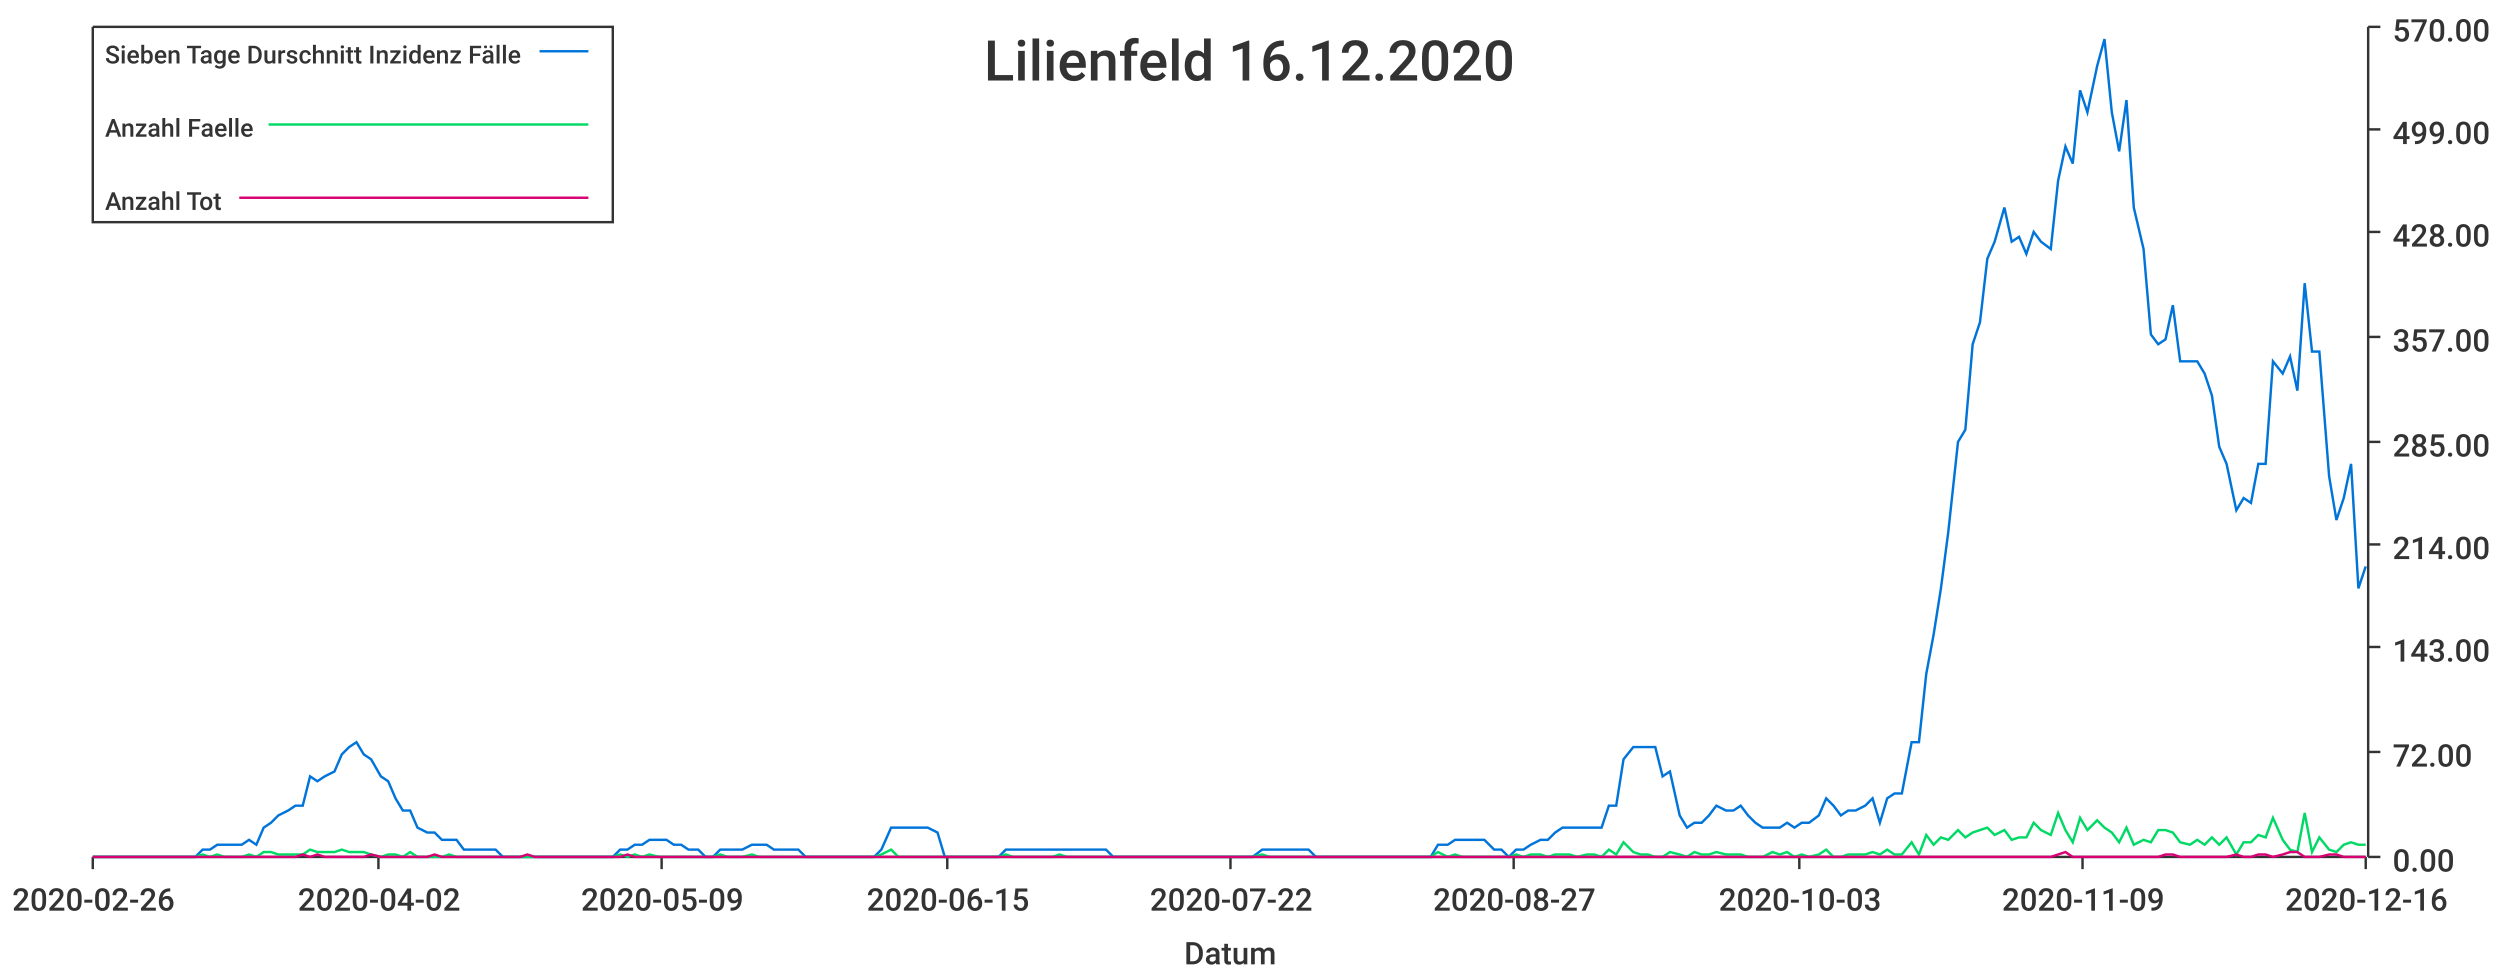
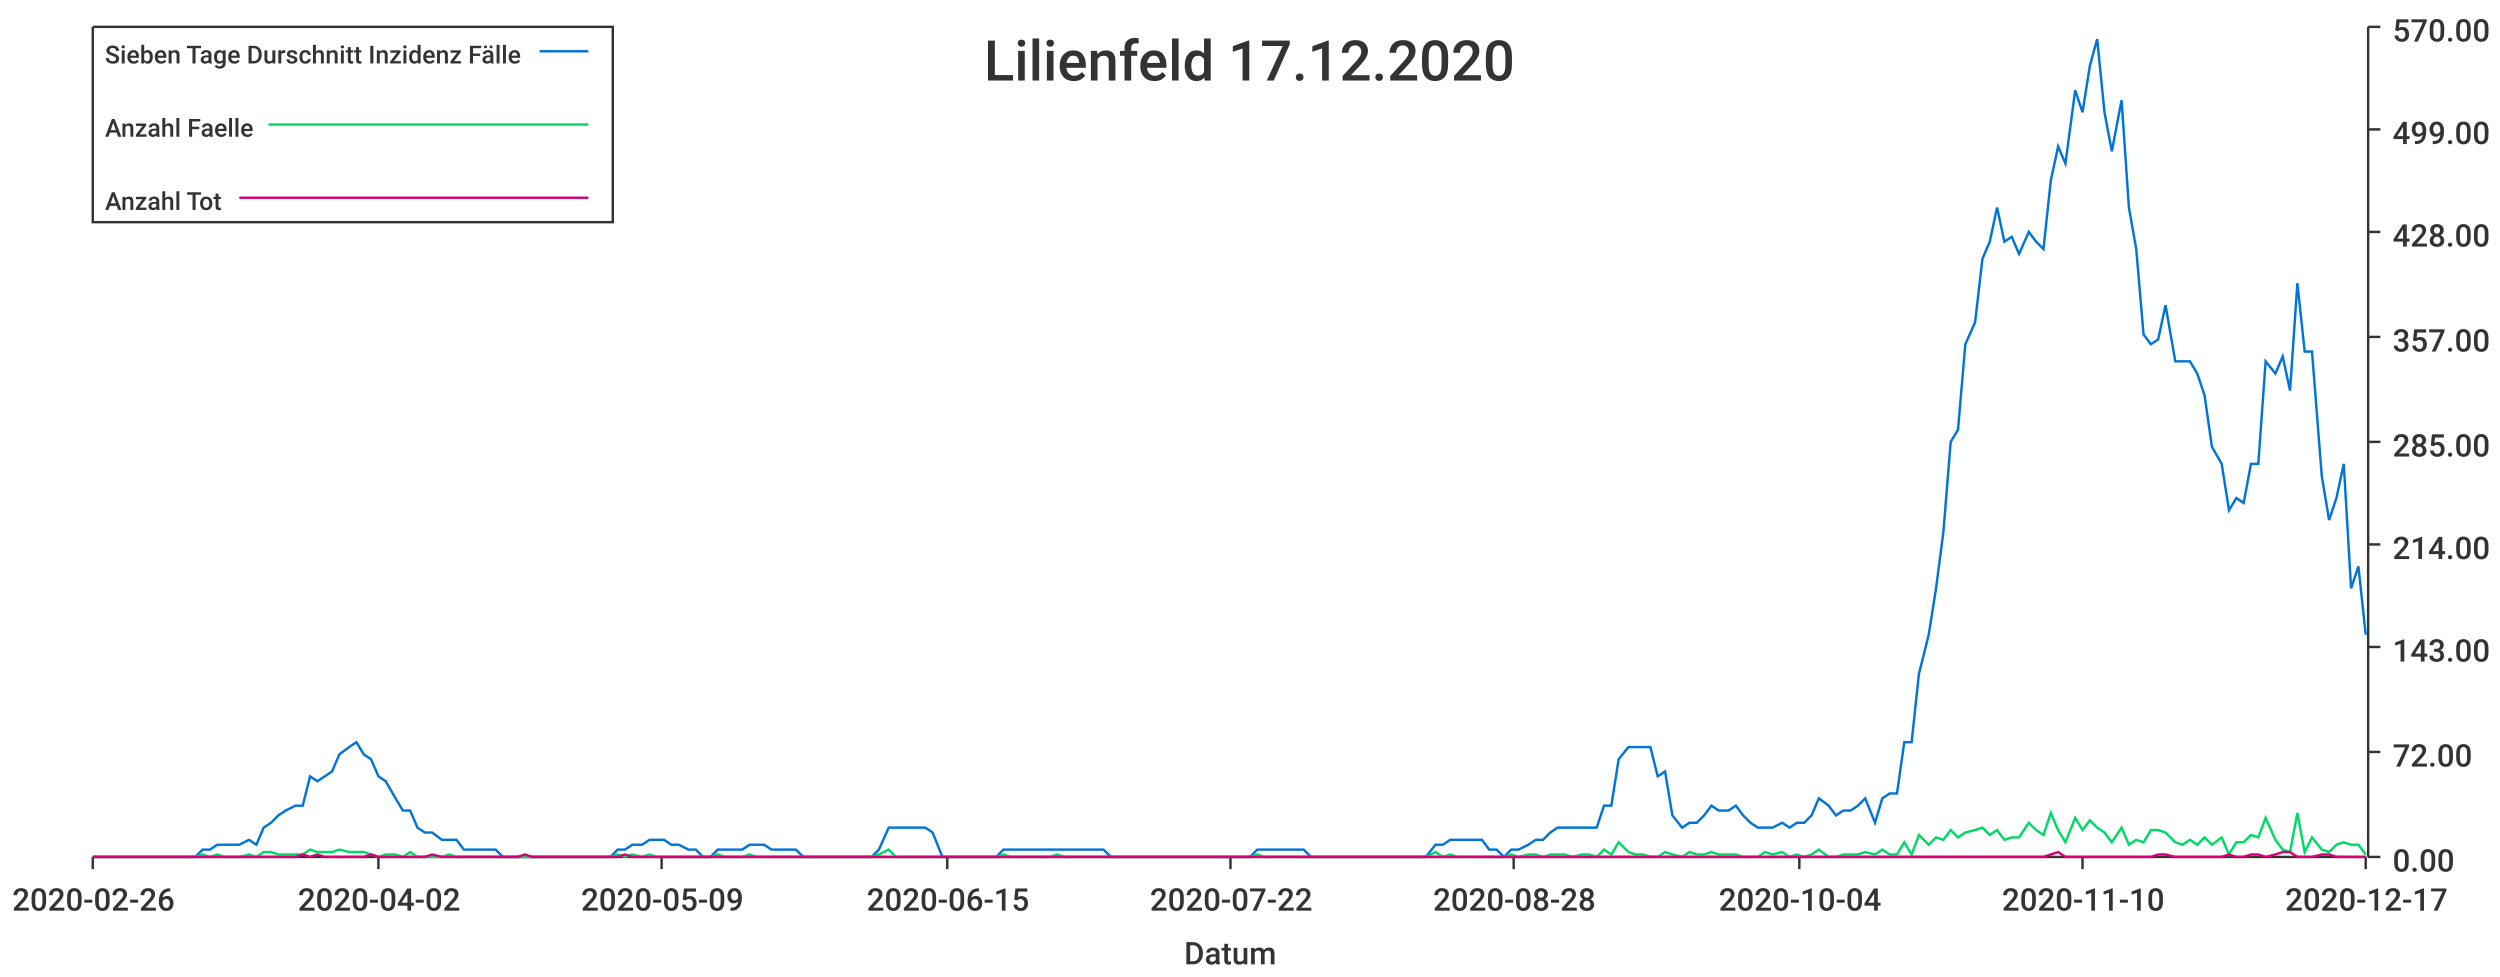
<svg xmlns="http://www.w3.org/2000/svg" width="1024" height="400">\n<path d="M 0 0 L 1024 0 L 1024 400 L 0 400 L 0 0" style="stroke-width:0;stroke:rgba(255,255,255,1.0);fill:rgba(255,255,255,1.0)" />
  <path d="M 38 11 L 969 11 L 969 351 L 38 351 L 38 11" style="stroke-width:0;stroke:rgba(255,255,255,1.0);fill:rgba(255,255,255,1.0)" />
  <path d="M 38 351 L 969 351" style="stroke-width:1;stroke:rgba(51,51,51,1.0);fill:none" />
  <path d="M 38 351 L 38 356" style="stroke-width:1;stroke:rgba(51,51,51,1.0);fill:none" />
  <text x="5" y="373" style="stroke-width:0;stroke:none;fill:rgba(51,51,51,1.0);font-size:12.8px;font-family:'Roboto Medium',sans-serif">2020-02-26</text>
  <path d="M 155 351 L 155 356" style="stroke-width:1;stroke:rgba(51,51,51,1.0);fill:none" />
  <text x="122" y="373" style="stroke-width:0;stroke:none;fill:rgba(51,51,51,1.0);font-size:12.8px;font-family:'Roboto Medium',sans-serif">2020-04-02</text>
  <path d="M 271 351 L 271 356" style="stroke-width:1;stroke:rgba(51,51,51,1.0);fill:none" />
  <text x="238" y="373" style="stroke-width:0;stroke:none;fill:rgba(51,51,51,1.0);font-size:12.8px;font-family:'Roboto Medium',sans-serif">2020-05-09</text>
  <path d="M 388 351 L 388 356" style="stroke-width:1;stroke:rgba(51,51,51,1.0);fill:none" />
  <text x="355" y="373" style="stroke-width:0;stroke:none;fill:rgba(51,51,51,1.0);font-size:12.8px;font-family:'Roboto Medium',sans-serif">2020-06-15</text>
  <path d="M 504 351 L 504 356" style="stroke-width:1;stroke:rgba(51,51,51,1.0);fill:none" />
  <text x="471" y="373" style="stroke-width:0;stroke:none;fill:rgba(51,51,51,1.0);font-size:12.8px;font-family:'Roboto Medium',sans-serif">2020-07-22</text>
  <path d="M 620 351 L 620 356" style="stroke-width:1;stroke:rgba(51,51,51,1.0);fill:none" />
-   <text x="587" y="373" style="stroke-width:0;stroke:none;fill:rgba(51,51,51,1.0);font-size:12.8px;font-family:'Roboto Medium',sans-serif">2020-08-27</text>
+   <text x="587" y="373" style="stroke-width:0;stroke:none;fill:rgba(51,51,51,1.0);font-size:12.8px;font-family:'Roboto Medium',sans-serif">2020-08-28</text>
  <path d="M 737 351 L 737 356" style="stroke-width:1;stroke:rgba(51,51,51,1.0);fill:none" />
-   <text x="704" y="373" style="stroke-width:0;stroke:none;fill:rgba(51,51,51,1.0);font-size:12.8px;font-family:'Roboto Medium',sans-serif">2020-10-03</text>
+   <text x="704" y="373" style="stroke-width:0;stroke:none;fill:rgba(51,51,51,1.0);font-size:12.8px;font-family:'Roboto Medium',sans-serif">2020-10-04</text>
  <path d="M 853 351 L 853 356" style="stroke-width:1;stroke:rgba(51,51,51,1.0);fill:none" />
-   <text x="820" y="373" style="stroke-width:0;stroke:none;fill:rgba(51,51,51,1.0);font-size:12.8px;font-family:'Roboto Medium',sans-serif">2020-11-09</text>
+   <text x="820" y="373" style="stroke-width:0;stroke:none;fill:rgba(51,51,51,1.0);font-size:12.8px;font-family:'Roboto Medium',sans-serif">2020-11-10</text>
  <path d="M 969 351 L 969 356" style="stroke-width:1;stroke:rgba(51,51,51,1.0);fill:none" />
-   <text x="936" y="373" style="stroke-width:0;stroke:none;fill:rgba(51,51,51,1.0);font-size:12.8px;font-family:'Roboto Medium',sans-serif">2020-12-16</text>
+   <text x="936" y="373" style="stroke-width:0;stroke:none;fill:rgba(51,51,51,1.0);font-size:12.8px;font-family:'Roboto Medium',sans-serif">2020-12-17</text>
  <text x="485" y="395" style="stroke-width:0;stroke:none;fill:rgba(51,51,51,1.0);font-size:12.8px;font-family:'Roboto Medium',sans-serif">Datum</text>
  <path d="M 970 351 L 970 11" style="stroke-width:1;stroke:rgba(51,51,51,1.0);fill:none" />
  <path d="M 970 351 L 975 351" style="stroke-width:1;stroke:rgba(51,51,51,1.0);fill:none" />
  <text x="980" y="357" style="stroke-width:0;stroke:none;fill:rgba(51,51,51,1.0);font-size:12.8px;font-family:'Roboto Medium',sans-serif">0.00</text>
  <path d="M 970 308 L 975 308" style="stroke-width:1;stroke:rgba(51,51,51,1.0);fill:none" />
  <text x="980" y="314" style="stroke-width:0;stroke:none;fill:rgba(51,51,51,1.0);font-size:12.8px;font-family:'Roboto Medium',sans-serif">72.00</text>
  <path d="M 970 265 L 975 265" style="stroke-width:1;stroke:rgba(51,51,51,1.0);fill:none" />
  <text x="980" y="271" style="stroke-width:0;stroke:none;fill:rgba(51,51,51,1.0);font-size:12.8px;font-family:'Roboto Medium',sans-serif">143.00</text>
  <path d="M 970 223 L 975 223" style="stroke-width:1;stroke:rgba(51,51,51,1.0);fill:none" />
  <text x="980" y="229" style="stroke-width:0;stroke:none;fill:rgba(51,51,51,1.0);font-size:12.8px;font-family:'Roboto Medium',sans-serif">214.00</text>
  <path d="M 970 181 L 975 181" style="stroke-width:1;stroke:rgba(51,51,51,1.0);fill:none" />
  <text x="980" y="187" style="stroke-width:0;stroke:none;fill:rgba(51,51,51,1.0);font-size:12.8px;font-family:'Roboto Medium',sans-serif">285.00</text>
  <path d="M 970 138 L 975 138" style="stroke-width:1;stroke:rgba(51,51,51,1.0);fill:none" />
  <text x="980" y="144" style="stroke-width:0;stroke:none;fill:rgba(51,51,51,1.0);font-size:12.8px;font-family:'Roboto Medium',sans-serif">357.00</text>
  <path d="M 970 95 L 975 95" style="stroke-width:1;stroke:rgba(51,51,51,1.0);fill:none" />
  <text x="980" y="101" style="stroke-width:0;stroke:none;fill:rgba(51,51,51,1.0);font-size:12.8px;font-family:'Roboto Medium',sans-serif">428.00</text>
  <path d="M 970 53 L 975 53" style="stroke-width:1;stroke:rgba(51,51,51,1.0);fill:none" />
  <text x="980" y="59" style="stroke-width:0;stroke:none;fill:rgba(51,51,51,1.0);font-size:12.8px;font-family:'Roboto Medium',sans-serif">499.00</text>
  <path d="M 970 11 L 975 11" style="stroke-width:1;stroke:rgba(51,51,51,1.0);fill:none" />
  <text x="980" y="17" style="stroke-width:0;stroke:none;fill:rgba(51,51,51,1.0);font-size:12.8px;font-family:'Roboto Medium',sans-serif">570.00</text>
-   <path d="M 38 351 L 42 351 L 45 351 L 48 351 L 51 351 L 54 351 L 57 351 L 61 351 L 64 351 L 67 351 L 70 351 L 73 351 L 76 351 L 80 351 L 83 348 L 86 348 L 89 346 L 92 346 L 95 346 L 99 346 L 102 344 L 105 346 L 108 339 L 111 337 L 114 334 L 118 332 L 121 330 L 124 330 L 127 318 L 130 320 L 133 318 L 137 316 L 140 309 L 143 306 L 146 304 L 149 309 L 152 311 L 156 318 L 159 320 L 162 327 L 165 332 L 168 332 L 171 339 L 175 341 L 178 341 L 181 344 L 184 344 L 187 344 L 190 348 L 194 348 L 197 348 L 200 348 L 203 348 L 206 351 L 209 351 L 213 351 L 216 351 L 219 351 L 222 351 L 225 351 L 228 351 L 232 351 L 235 351 L 238 351 L 241 351 L 244 351 L 247 351 L 251 351 L 254 348 L 257 348 L 260 346 L 263 346 L 266 344 L 270 344 L 273 344 L 276 346 L 279 346 L 282 348 L 286 348 L 289 351 L 292 351 L 295 348 L 298 348 L 301 348 L 304 348 L 308 346 L 311 346 L 314 346 L 317 348 L 320 348 L 323 348 L 327 348 L 330 351 L 333 351 L 336 351 L 339 351 L 342 351 L 346 351 L 349 351 L 352 351 L 355 351 L 358 351 L 361 348 L 365 339 L 368 339 L 371 339 L 374 339 L 377 339 L 380 339 L 384 341 L 387 351 L 390 351 L 393 351 L 396 351 L 399 351 L 403 351 L 406 351 L 409 351 L 412 348 L 415 348 L 418 348 L 422 348 L 425 348 L 428 348 L 431 348 L 434 348 L 437 348 L 441 348 L 444 348 L 447 348 L 450 348 L 453 348 L 456 351 L 460 351 L 463 351 L 466 351 L 469 351 L 472 351 L 475 351 L 479 351 L 482 351 L 485 351 L 488 351 L 491 351 L 494 351 L 498 351 L 501 351 L 504 351 L 507 351 L 510 351 L 513 351 L 517 348 L 520 348 L 523 348 L 526 348 L 529 348 L 533 348 L 536 348 L 539 351 L 542 351 L 545 351 L 548 351 L 551 351 L 555 351 L 558 351 L 561 351 L 564 351 L 567 351 L 570 351 L 574 351 L 577 351 L 580 351 L 583 351 L 586 351 L 589 346 L 593 346 L 596 344 L 599 344 L 602 344 L 605 344 L 608 344 L 612 348 L 615 348 L 618 351 L 621 348 L 624 348 L 627 346 L 631 344 L 634 344 L 637 341 L 640 339 L 643 339 L 646 339 L 650 339 L 653 339 L 656 339 L 659 330 L 662 330 L 665 311 L 669 306 L 672 306 L 675 306 L 678 306 L 681 318 L 684 316 L 688 334 L 691 339 L 694 337 L 697 337 L 700 334 L 703 330 L 707 332 L 710 332 L 713 330 L 716 334 L 719 337 L 722 339 L 726 339 L 729 339 L 732 337 L 735 339 L 738 337 L 741 337 L 745 334 L 748 327 L 751 330 L 754 334 L 757 332 L 760 332 L 764 330 L 767 327 L 770 337 L 773 327 L 776 325 L 779 325 L 783 304 L 786 304 L 789 276 L 792 260 L 795 241 L 798 218 L 802 181 L 805 176 L 808 141 L 811 132 L 814 106 L 817 99 L 821 85 L 824 99 L 827 97 L 830 104 L 833 95 L 836 99 L 840 102 L 843 74 L 846 60 L 849 67 L 852 37 L 855 46 L 859 27 L 862 16 L 865 46 L 868 62 L 871 41 L 874 85 L 878 102 L 881 137 L 884 141 L 887 139 L 890 125 L 893 148 L 897 148 L 900 148 L 903 153 L 906 162 L 909 183 L 912 190 L 916 209 L 919 204 L 922 206 L 925 190 L 928 190 L 931 148 L 935 153 L 938 146 L 941 160 L 944 116 L 947 144 L 950 144 L 954 195 L 957 213 L 960 204 L 963 190 L 966 241 L 969 232" style="stroke-width:1;stroke:rgba(0,116,217,1.0);fill:none" />
-   <path d="M 38 351 L 42 351 L 45 351 L 48 351 L 51 351 L 54 351 L 57 351 L 61 351 L 64 351 L 67 351 L 70 351 L 73 351 L 76 351 L 80 351 L 83 350 L 86 351 L 89 350 L 92 351 L 95 351 L 99 351 L 102 350 L 105 351 L 108 349 L 111 349 L 114 350 L 118 350 L 121 350 L 124 350 L 127 348 L 130 349 L 133 349 L 137 349 L 140 348 L 143 349 L 146 349 L 149 349 L 152 350 L 156 351 L 159 350 L 162 350 L 165 351 L 168 349 L 171 351 L 175 351 L 178 351 L 181 351 L 184 350 L 187 351 L 190 351 L 194 351 L 197 351 L 200 351 L 203 351 L 206 351 L 209 351 L 213 351 L 216 351 L 219 351 L 222 351 L 225 351 L 228 351 L 232 351 L 235 351 L 238 351 L 241 351 L 244 351 L 247 351 L 251 351 L 254 350 L 257 351 L 260 350 L 263 351 L 266 350 L 270 351 L 273 351 L 276 351 L 279 351 L 282 351 L 286 351 L 289 351 L 292 351 L 295 350 L 298 351 L 301 351 L 304 351 L 308 350 L 311 351 L 314 351 L 317 351 L 320 351 L 323 351 L 327 351 L 330 351 L 333 351 L 336 351 L 339 351 L 342 351 L 346 351 L 349 351 L 352 351 L 355 351 L 358 351 L 361 350 L 365 348 L 368 351 L 371 351 L 374 351 L 377 351 L 380 351 L 384 351 L 387 351 L 390 351 L 393 351 L 396 351 L 399 351 L 403 351 L 406 351 L 409 351 L 412 350 L 415 351 L 418 351 L 422 351 L 425 351 L 428 351 L 431 351 L 434 350 L 437 351 L 441 351 L 444 351 L 447 351 L 450 351 L 453 351 L 456 351 L 460 351 L 463 351 L 466 351 L 469 351 L 472 351 L 475 351 L 479 351 L 482 351 L 485 351 L 488 351 L 491 351 L 494 351 L 498 351 L 501 351 L 504 351 L 507 351 L 510 351 L 513 351 L 517 350 L 520 351 L 523 351 L 526 351 L 529 351 L 533 351 L 536 351 L 539 351 L 542 351 L 545 351 L 548 351 L 551 351 L 555 351 L 558 351 L 561 351 L 564 351 L 567 351 L 570 351 L 574 351 L 577 351 L 580 351 L 583 351 L 586 351 L 589 349 L 593 351 L 596 350 L 599 351 L 602 351 L 605 351 L 608 351 L 612 351 L 615 351 L 618 351 L 621 350 L 624 351 L 627 350 L 631 350 L 634 351 L 637 350 L 640 350 L 643 350 L 646 351 L 650 350 L 653 350 L 656 351 L 659 348 L 662 350 L 665 345 L 669 349 L 672 350 L 675 350 L 678 351 L 681 351 L 684 349 L 688 350 L 691 351 L 694 349 L 697 350 L 700 350 L 703 349 L 707 350 L 710 350 L 713 350 L 716 351 L 719 351 L 722 351 L 726 349 L 729 350 L 732 349 L 735 351 L 738 350 L 741 351 L 745 350 L 748 348 L 751 351 L 754 351 L 757 350 L 760 350 L 764 350 L 767 349 L 770 350 L 773 348 L 776 350 L 779 350 L 783 345 L 786 350 L 789 342 L 792 346 L 795 343 L 798 344 L 802 340 L 805 343 L 808 341 L 811 340 L 814 339 L 817 342 L 821 340 L 824 344 L 827 343 L 830 343 L 833 337 L 836 340 L 840 342 L 843 333 L 846 340 L 849 345 L 852 335 L 855 340 L 859 336 L 862 339 L 865 341 L 868 345 L 871 339 L 874 346 L 878 344 L 881 345 L 884 340 L 887 340 L 890 341 L 893 345 L 897 346 L 900 344 L 903 346 L 906 343 L 909 346 L 912 343 L 916 350 L 919 345 L 922 345 L 925 342 L 928 343 L 931 335 L 935 344 L 938 348 L 941 349 L 944 333 L 947 349 L 950 343 L 954 348 L 957 349 L 960 346 L 963 345 L 966 346 L 969 346" style="stroke-width:1;stroke:rgba(0,217,101,1.0);fill:none" />
-   <path d="M 38 351 L 42 351 L 45 351 L 48 351 L 51 351 L 54 351 L 57 351 L 61 351 L 64 351 L 67 351 L 70 351 L 73 351 L 76 351 L 80 351 L 83 351 L 86 351 L 89 351 L 92 351 L 95 351 L 99 351 L 102 351 L 105 351 L 108 351 L 111 351 L 114 351 L 118 351 L 121 351 L 124 350 L 127 351 L 130 350 L 133 351 L 137 351 L 140 351 L 143 351 L 146 351 L 149 351 L 152 350 L 156 351 L 159 351 L 162 351 L 165 351 L 168 351 L 171 351 L 175 351 L 178 350 L 181 351 L 184 351 L 187 351 L 190 351 L 194 351 L 197 351 L 200 351 L 203 351 L 206 351 L 209 351 L 213 351 L 216 350 L 219 351 L 222 351 L 225 351 L 228 351 L 232 351 L 235 351 L 238 351 L 241 351 L 244 351 L 247 351 L 251 351 L 254 351 L 257 350 L 260 351 L 263 351 L 266 351 L 270 351 L 273 351 L 276 351 L 279 351 L 282 351 L 286 351 L 289 351 L 292 351 L 295 351 L 298 351 L 301 351 L 304 351 L 308 351 L 311 351 L 314 351 L 317 351 L 320 351 L 323 351 L 327 351 L 330 351 L 333 351 L 336 351 L 339 351 L 342 351 L 346 351 L 349 351 L 352 351 L 355 351 L 358 351 L 361 351 L 365 351 L 368 351 L 371 351 L 374 351 L 377 351 L 380 351 L 384 351 L 387 351 L 390 351 L 393 351 L 396 351 L 399 351 L 403 351 L 406 351 L 409 351 L 412 351 L 415 351 L 418 351 L 422 351 L 425 351 L 428 351 L 431 351 L 434 351 L 437 351 L 441 351 L 444 351 L 447 351 L 450 351 L 453 351 L 456 351 L 460 351 L 463 351 L 466 351 L 469 351 L 472 351 L 475 351 L 479 351 L 482 351 L 485 351 L 488 351 L 491 351 L 494 351 L 498 351 L 501 351 L 504 351 L 507 351 L 510 351 L 513 351 L 517 351 L 520 351 L 523 351 L 526 351 L 529 351 L 533 351 L 536 351 L 539 351 L 542 351 L 545 351 L 548 351 L 551 351 L 555 351 L 558 351 L 561 351 L 564 351 L 567 351 L 570 351 L 574 351 L 577 351 L 580 351 L 583 351 L 586 351 L 589 351 L 593 351 L 596 351 L 599 351 L 602 351 L 605 351 L 608 351 L 612 351 L 615 351 L 618 351 L 621 351 L 624 351 L 627 351 L 631 351 L 634 351 L 637 351 L 640 351 L 643 351 L 646 351 L 650 351 L 653 351 L 656 351 L 659 351 L 662 351 L 665 351 L 669 351 L 672 351 L 675 351 L 678 351 L 681 351 L 684 351 L 688 351 L 691 351 L 694 351 L 697 351 L 700 351 L 703 351 L 707 351 L 710 351 L 713 351 L 716 351 L 719 351 L 722 351 L 726 351 L 729 351 L 732 351 L 735 351 L 738 351 L 741 351 L 745 351 L 748 351 L 751 351 L 754 351 L 757 351 L 760 351 L 764 351 L 767 351 L 770 351 L 773 351 L 776 351 L 779 351 L 783 351 L 786 351 L 789 351 L 792 351 L 795 351 L 798 351 L 802 351 L 805 351 L 808 351 L 811 351 L 814 351 L 817 351 L 821 351 L 824 351 L 827 351 L 830 351 L 833 351 L 836 351 L 840 351 L 843 350 L 846 349 L 849 351 L 852 351 L 855 351 L 859 351 L 862 351 L 865 351 L 868 351 L 871 351 L 874 351 L 878 351 L 881 351 L 884 351 L 887 350 L 890 350 L 893 351 L 897 351 L 900 351 L 903 351 L 906 351 L 909 351 L 912 351 L 916 350 L 919 351 L 922 351 L 925 350 L 928 350 L 931 351 L 935 350 L 938 349 L 941 349 L 944 351 L 947 351 L 950 351 L 954 350 L 957 350 L 960 351 L 963 351 L 966 351 L 969 351" style="stroke-width:1;stroke:rgba(217,0,116,1.0);fill:none" />
-   <text x="403" y="33" style="stroke-width:0;stroke:none;fill:rgba(51,51,51,1.0);font-size:23.0px;font-family:'Roboto Medium',sans-serif">Lilienfeld 16.12.2020</text>
+   <path d="M 38 351 L 42 351 L 45 351 L 48 351 L 51 351 L 54 351 L 57 351 L 61 351 L 64 351 L 67 351 L 70 351 L 73 351 L 76 351 L 80 351 L 83 348 L 86 348 L 89 346 L 92 346 L 95 346 L 98 346 L 102 344 L 105 346 L 108 339 L 111 337 L 114 334 L 117 332 L 121 330 L 124 330 L 127 318 L 130 320 L 133 318 L 136 316 L 139 309 L 143 306 L 146 304 L 149 309 L 152 311 L 155 318 L 158 320 L 162 327 L 165 332 L 168 332 L 171 339 L 174 341 L 177 341 L 181 344 L 184 344 L 187 344 L 190 348 L 193 348 L 196 348 L 199 348 L 203 348 L 206 351 L 209 351 L 212 351 L 215 351 L 218 351 L 222 351 L 225 351 L 228 351 L 231 351 L 234 351 L 237 351 L 240 351 L 244 351 L 247 351 L 250 351 L 253 348 L 256 348 L 259 346 L 263 346 L 266 344 L 269 344 L 272 344 L 275 346 L 278 346 L 282 348 L 285 348 L 288 351 L 291 351 L 294 348 L 297 348 L 300 348 L 304 348 L 307 346 L 310 346 L 313 346 L 316 348 L 319 348 L 323 348 L 326 348 L 329 351 L 332 351 L 335 351 L 338 351 L 341 351 L 345 351 L 348 351 L 351 351 L 354 351 L 357 351 L 360 348 L 364 339 L 367 339 L 370 339 L 373 339 L 376 339 L 379 339 L 382 341 L 386 351 L 389 351 L 392 351 L 395 351 L 398 351 L 401 351 L 405 351 L 408 351 L 411 348 L 414 348 L 417 348 L 420 348 L 424 348 L 427 348 L 430 348 L 433 348 L 436 348 L 439 348 L 442 348 L 446 348 L 449 348 L 452 348 L 455 351 L 458 351 L 461 351 L 465 351 L 468 351 L 471 351 L 474 351 L 477 351 L 480 351 L 483 351 L 487 351 L 490 351 L 493 351 L 496 351 L 499 351 L 502 351 L 506 351 L 509 351 L 512 351 L 515 348 L 518 348 L 521 348 L 525 348 L 528 348 L 531 348 L 534 348 L 537 351 L 540 351 L 543 351 L 547 351 L 550 351 L 553 351 L 556 351 L 559 351 L 562 351 L 566 351 L 569 351 L 572 351 L 575 351 L 578 351 L 581 351 L 584 351 L 588 346 L 591 346 L 594 344 L 597 344 L 600 344 L 603 344 L 607 344 L 610 348 L 613 348 L 616 351 L 619 348 L 622 348 L 626 346 L 629 344 L 632 344 L 635 341 L 638 339 L 641 339 L 644 339 L 648 339 L 651 339 L 654 339 L 657 330 L 660 330 L 663 311 L 667 306 L 670 306 L 673 306 L 676 306 L 679 318 L 682 316 L 685 334 L 689 339 L 692 337 L 695 337 L 698 334 L 701 330 L 704 332 L 708 332 L 711 330 L 714 334 L 717 337 L 720 339 L 723 339 L 726 339 L 730 337 L 733 339 L 736 337 L 739 337 L 742 334 L 745 327 L 749 330 L 752 334 L 755 332 L 758 332 L 761 330 L 764 327 L 768 337 L 771 327 L 774 325 L 777 325 L 780 304 L 783 304 L 786 276 L 790 260 L 793 241 L 796 218 L 799 181 L 802 176 L 805 141 L 809 132 L 812 106 L 815 99 L 818 85 L 821 99 L 824 97 L 827 104 L 831 95 L 834 99 L 837 102 L 840 74 L 843 60 L 846 67 L 850 37 L 853 46 L 856 27 L 859 16 L 862 46 L 865 62 L 869 41 L 872 85 L 875 102 L 878 137 L 881 141 L 884 139 L 887 125 L 891 148 L 894 148 L 897 148 L 900 153 L 903 162 L 906 183 L 910 190 L 913 209 L 916 204 L 919 206 L 922 190 L 925 190 L 928 148 L 932 153 L 935 146 L 938 160 L 941 116 L 944 144 L 947 144 L 951 195 L 954 213 L 957 204 L 960 190 L 963 241 L 966 232 L 969 260" style="stroke-width:1;stroke:rgba(0,116,217,1.0);fill:none" />
+   <path d="M 38 351 L 42 351 L 45 351 L 48 351 L 51 351 L 54 351 L 57 351 L 61 351 L 64 351 L 67 351 L 70 351 L 73 351 L 76 351 L 80 351 L 83 350 L 86 351 L 89 350 L 92 351 L 95 351 L 98 351 L 102 350 L 105 351 L 108 349 L 111 349 L 114 350 L 117 350 L 121 350 L 124 350 L 127 348 L 130 349 L 133 349 L 136 349 L 139 348 L 143 349 L 146 349 L 149 349 L 152 350 L 155 351 L 158 350 L 162 350 L 165 351 L 168 349 L 171 351 L 174 351 L 177 351 L 181 351 L 184 350 L 187 351 L 190 351 L 193 351 L 196 351 L 199 351 L 203 351 L 206 351 L 209 351 L 212 351 L 215 351 L 218 351 L 222 351 L 225 351 L 228 351 L 231 351 L 234 351 L 237 351 L 240 351 L 244 351 L 247 351 L 250 351 L 253 350 L 256 351 L 259 350 L 263 351 L 266 350 L 269 351 L 272 351 L 275 351 L 278 351 L 282 351 L 285 351 L 288 351 L 291 351 L 294 350 L 297 351 L 300 351 L 304 351 L 307 350 L 310 351 L 313 351 L 316 351 L 319 351 L 323 351 L 326 351 L 329 351 L 332 351 L 335 351 L 338 351 L 341 351 L 345 351 L 348 351 L 351 351 L 354 351 L 357 351 L 360 350 L 364 348 L 367 351 L 370 351 L 373 351 L 376 351 L 379 351 L 382 351 L 386 351 L 389 351 L 392 351 L 395 351 L 398 351 L 401 351 L 405 351 L 408 351 L 411 350 L 414 351 L 417 351 L 420 351 L 424 351 L 427 351 L 430 351 L 433 350 L 436 351 L 439 351 L 442 351 L 446 351 L 449 351 L 452 351 L 455 351 L 458 351 L 461 351 L 465 351 L 468 351 L 471 351 L 474 351 L 477 351 L 480 351 L 483 351 L 487 351 L 490 351 L 493 351 L 496 351 L 499 351 L 502 351 L 506 351 L 509 351 L 512 351 L 515 350 L 518 351 L 521 351 L 525 351 L 528 351 L 531 351 L 534 351 L 537 351 L 540 351 L 543 351 L 547 351 L 550 351 L 553 351 L 556 351 L 559 351 L 562 351 L 566 351 L 569 351 L 572 351 L 575 351 L 578 351 L 581 351 L 584 351 L 588 349 L 591 351 L 594 350 L 597 351 L 600 351 L 603 351 L 607 351 L 610 351 L 613 351 L 616 351 L 619 350 L 622 351 L 626 350 L 629 350 L 632 351 L 635 350 L 638 350 L 641 350 L 644 351 L 648 350 L 651 350 L 654 351 L 657 348 L 660 350 L 663 345 L 667 349 L 670 350 L 673 350 L 676 351 L 679 351 L 682 349 L 685 350 L 689 351 L 692 349 L 695 350 L 698 350 L 701 349 L 704 350 L 708 350 L 711 350 L 714 351 L 717 351 L 720 351 L 723 349 L 726 350 L 730 349 L 733 351 L 736 350 L 739 351 L 742 350 L 745 348 L 749 351 L 752 351 L 755 350 L 758 350 L 761 350 L 764 349 L 768 350 L 771 348 L 774 350 L 777 350 L 780 345 L 783 350 L 786 342 L 790 346 L 793 343 L 796 344 L 799 340 L 802 343 L 805 341 L 809 340 L 812 339 L 815 342 L 818 340 L 821 344 L 824 343 L 827 343 L 831 337 L 834 340 L 837 342 L 840 333 L 843 340 L 846 345 L 850 335 L 853 340 L 856 336 L 859 339 L 862 341 L 865 345 L 869 339 L 872 346 L 875 344 L 878 345 L 881 340 L 884 340 L 887 341 L 891 345 L 894 346 L 897 344 L 900 346 L 903 343 L 906 346 L 910 343 L 913 350 L 916 345 L 919 345 L 922 342 L 925 343 L 928 335 L 932 344 L 935 348 L 938 349 L 941 333 L 944 349 L 947 343 L 951 348 L 954 349 L 957 346 L 960 345 L 963 346 L 966 346 L 969 350" style="stroke-width:1;stroke:rgba(0,217,101,1.0);fill:none" />
+   <path d="M 38 351 L 42 351 L 45 351 L 48 351 L 51 351 L 54 351 L 57 351 L 61 351 L 64 351 L 67 351 L 70 351 L 73 351 L 76 351 L 80 351 L 83 351 L 86 351 L 89 351 L 92 351 L 95 351 L 98 351 L 102 351 L 105 351 L 108 351 L 111 351 L 114 351 L 117 351 L 121 351 L 124 350 L 127 351 L 130 350 L 133 351 L 136 351 L 139 351 L 143 351 L 146 351 L 149 351 L 152 350 L 155 351 L 158 351 L 162 351 L 165 351 L 168 351 L 171 351 L 174 351 L 177 350 L 181 351 L 184 351 L 187 351 L 190 351 L 193 351 L 196 351 L 199 351 L 203 351 L 206 351 L 209 351 L 212 351 L 215 350 L 218 351 L 222 351 L 225 351 L 228 351 L 231 351 L 234 351 L 237 351 L 240 351 L 244 351 L 247 351 L 250 351 L 253 351 L 256 350 L 259 351 L 263 351 L 266 351 L 269 351 L 272 351 L 275 351 L 278 351 L 282 351 L 285 351 L 288 351 L 291 351 L 294 351 L 297 351 L 300 351 L 304 351 L 307 351 L 310 351 L 313 351 L 316 351 L 319 351 L 323 351 L 326 351 L 329 351 L 332 351 L 335 351 L 338 351 L 341 351 L 345 351 L 348 351 L 351 351 L 354 351 L 357 351 L 360 351 L 364 351 L 367 351 L 370 351 L 373 351 L 376 351 L 379 351 L 382 351 L 386 351 L 389 351 L 392 351 L 395 351 L 398 351 L 401 351 L 405 351 L 408 351 L 411 351 L 414 351 L 417 351 L 420 351 L 424 351 L 427 351 L 430 351 L 433 351 L 436 351 L 439 351 L 442 351 L 446 351 L 449 351 L 452 351 L 455 351 L 458 351 L 461 351 L 465 351 L 468 351 L 471 351 L 474 351 L 477 351 L 480 351 L 483 351 L 487 351 L 490 351 L 493 351 L 496 351 L 499 351 L 502 351 L 506 351 L 509 351 L 512 351 L 515 351 L 518 351 L 521 351 L 525 351 L 528 351 L 531 351 L 534 351 L 537 351 L 540 351 L 543 351 L 547 351 L 550 351 L 553 351 L 556 351 L 559 351 L 562 351 L 566 351 L 569 351 L 572 351 L 575 351 L 578 351 L 581 351 L 584 351 L 588 351 L 591 351 L 594 351 L 597 351 L 600 351 L 603 351 L 607 351 L 610 351 L 613 351 L 616 351 L 619 351 L 622 351 L 626 351 L 629 351 L 632 351 L 635 351 L 638 351 L 641 351 L 644 351 L 648 351 L 651 351 L 654 351 L 657 351 L 660 351 L 663 351 L 667 351 L 670 351 L 673 351 L 676 351 L 679 351 L 682 351 L 685 351 L 689 351 L 692 351 L 695 351 L 698 351 L 701 351 L 704 351 L 708 351 L 711 351 L 714 351 L 717 351 L 720 351 L 723 351 L 726 351 L 730 351 L 733 351 L 736 351 L 739 351 L 742 351 L 745 351 L 749 351 L 752 351 L 755 351 L 758 351 L 761 351 L 764 351 L 768 351 L 771 351 L 774 351 L 777 351 L 780 351 L 783 351 L 786 351 L 790 351 L 793 351 L 796 351 L 799 351 L 802 351 L 805 351 L 809 351 L 812 351 L 815 351 L 818 351 L 821 351 L 824 351 L 827 351 L 831 351 L 834 351 L 837 351 L 840 350 L 843 349 L 846 351 L 850 351 L 853 351 L 856 351 L 859 351 L 862 351 L 865 351 L 869 351 L 872 351 L 875 351 L 878 351 L 881 351 L 884 350 L 887 350 L 891 351 L 894 351 L 897 351 L 900 351 L 903 351 L 906 351 L 910 351 L 913 350 L 916 351 L 919 351 L 922 350 L 925 350 L 928 351 L 932 350 L 935 349 L 938 349 L 941 351 L 944 351 L 947 351 L 951 350 L 954 350 L 957 351 L 960 351 L 963 351 L 966 351 L 969 351" style="stroke-width:1;stroke:rgba(217,0,116,1.0);fill:none" />
+   <text x="403" y="33" style="stroke-width:0;stroke:none;fill:rgba(51,51,51,1.0);font-size:23.0px;font-family:'Roboto Medium',sans-serif">Lilienfeld 17.12.2020</text>
  <path d="M 38 11 L 251 11 L 251 91 L 38 91 L 38 11" style="stroke-width:1;stroke:rgba(51,51,51,1.0);fill:rgba(255,255,255,1.0)" />
  <text x="43" y="26" style="stroke-width:0;stroke:none;fill:rgba(51,51,51,1.0);font-size:10.2px;font-family:'Roboto Medium',sans-serif">Sieben Tage Durschnitt Inzidenz Fälle</text>
  <path d="M 221 21 L 241 21" style="stroke-width:1;stroke:rgba(0,116,217,1.0);fill:none" />
  <text x="43" y="56" style="stroke-width:0;stroke:none;fill:rgba(51,51,51,1.0);font-size:10.2px;font-family:'Roboto Medium',sans-serif">Anzahl Faelle</text>
  <path d="M 110 51 L 241 51" style="stroke-width:1;stroke:rgba(0,217,101,1.0);fill:none" />
  <text x="43" y="86" style="stroke-width:0;stroke:none;fill:rgba(51,51,51,1.0);font-size:10.2px;font-family:'Roboto Medium',sans-serif">Anzahl Tot</text>
  <path d="M 98 81 L 241 81" style="stroke-width:1;stroke:rgba(217,0,116,1.0);fill:none" />
</svg>
